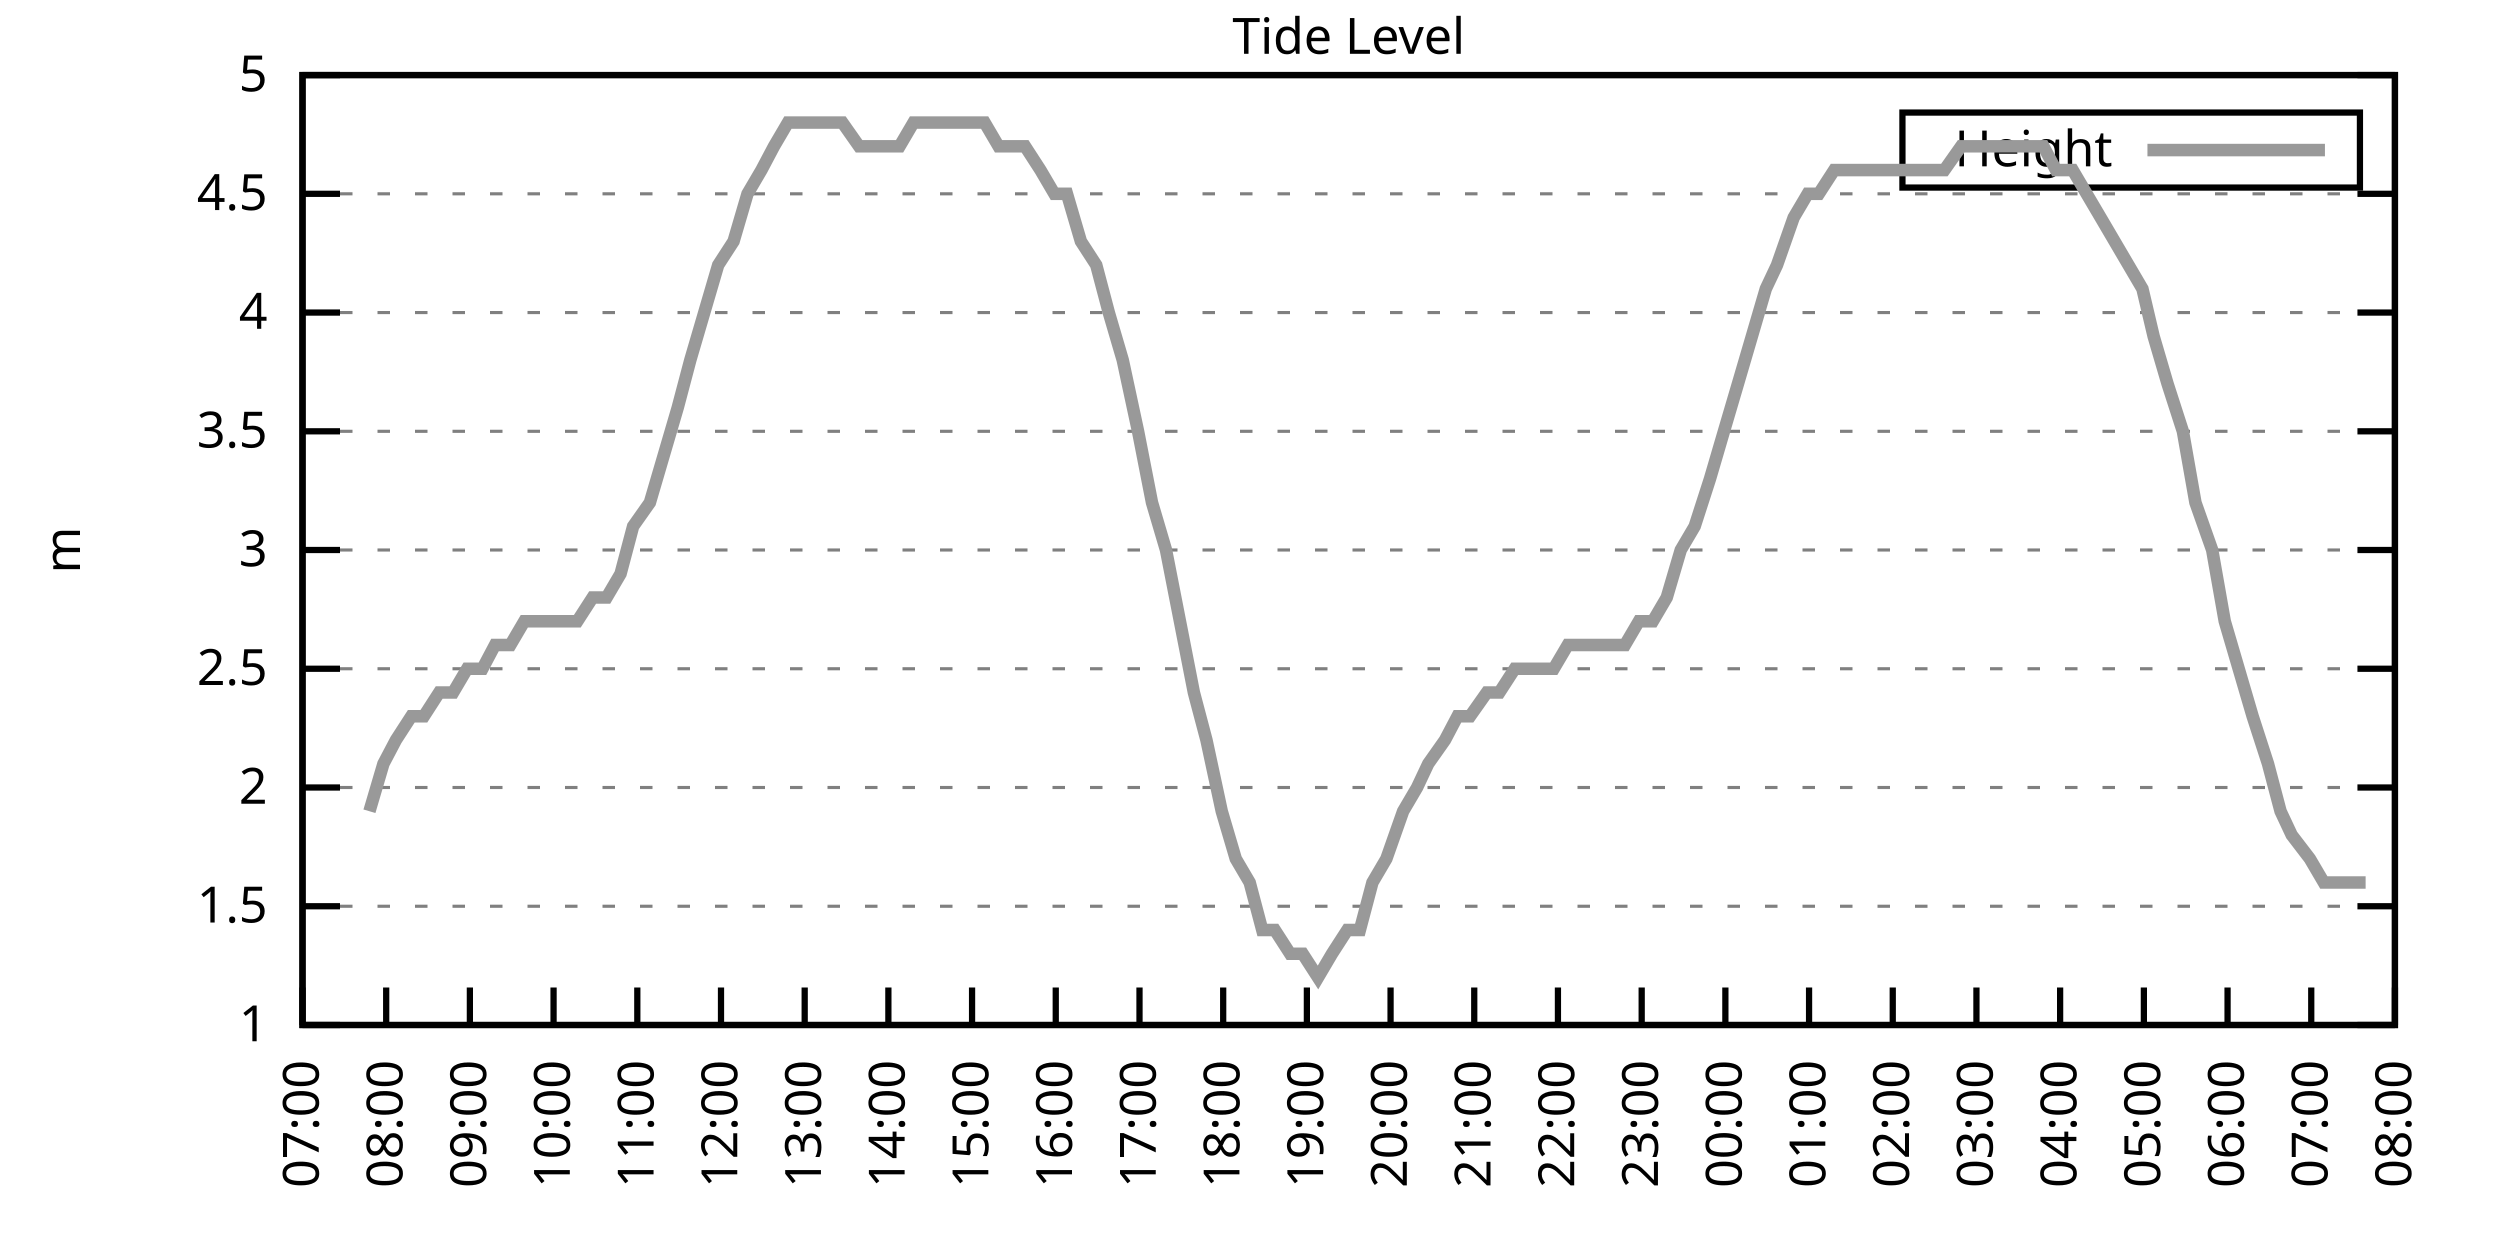
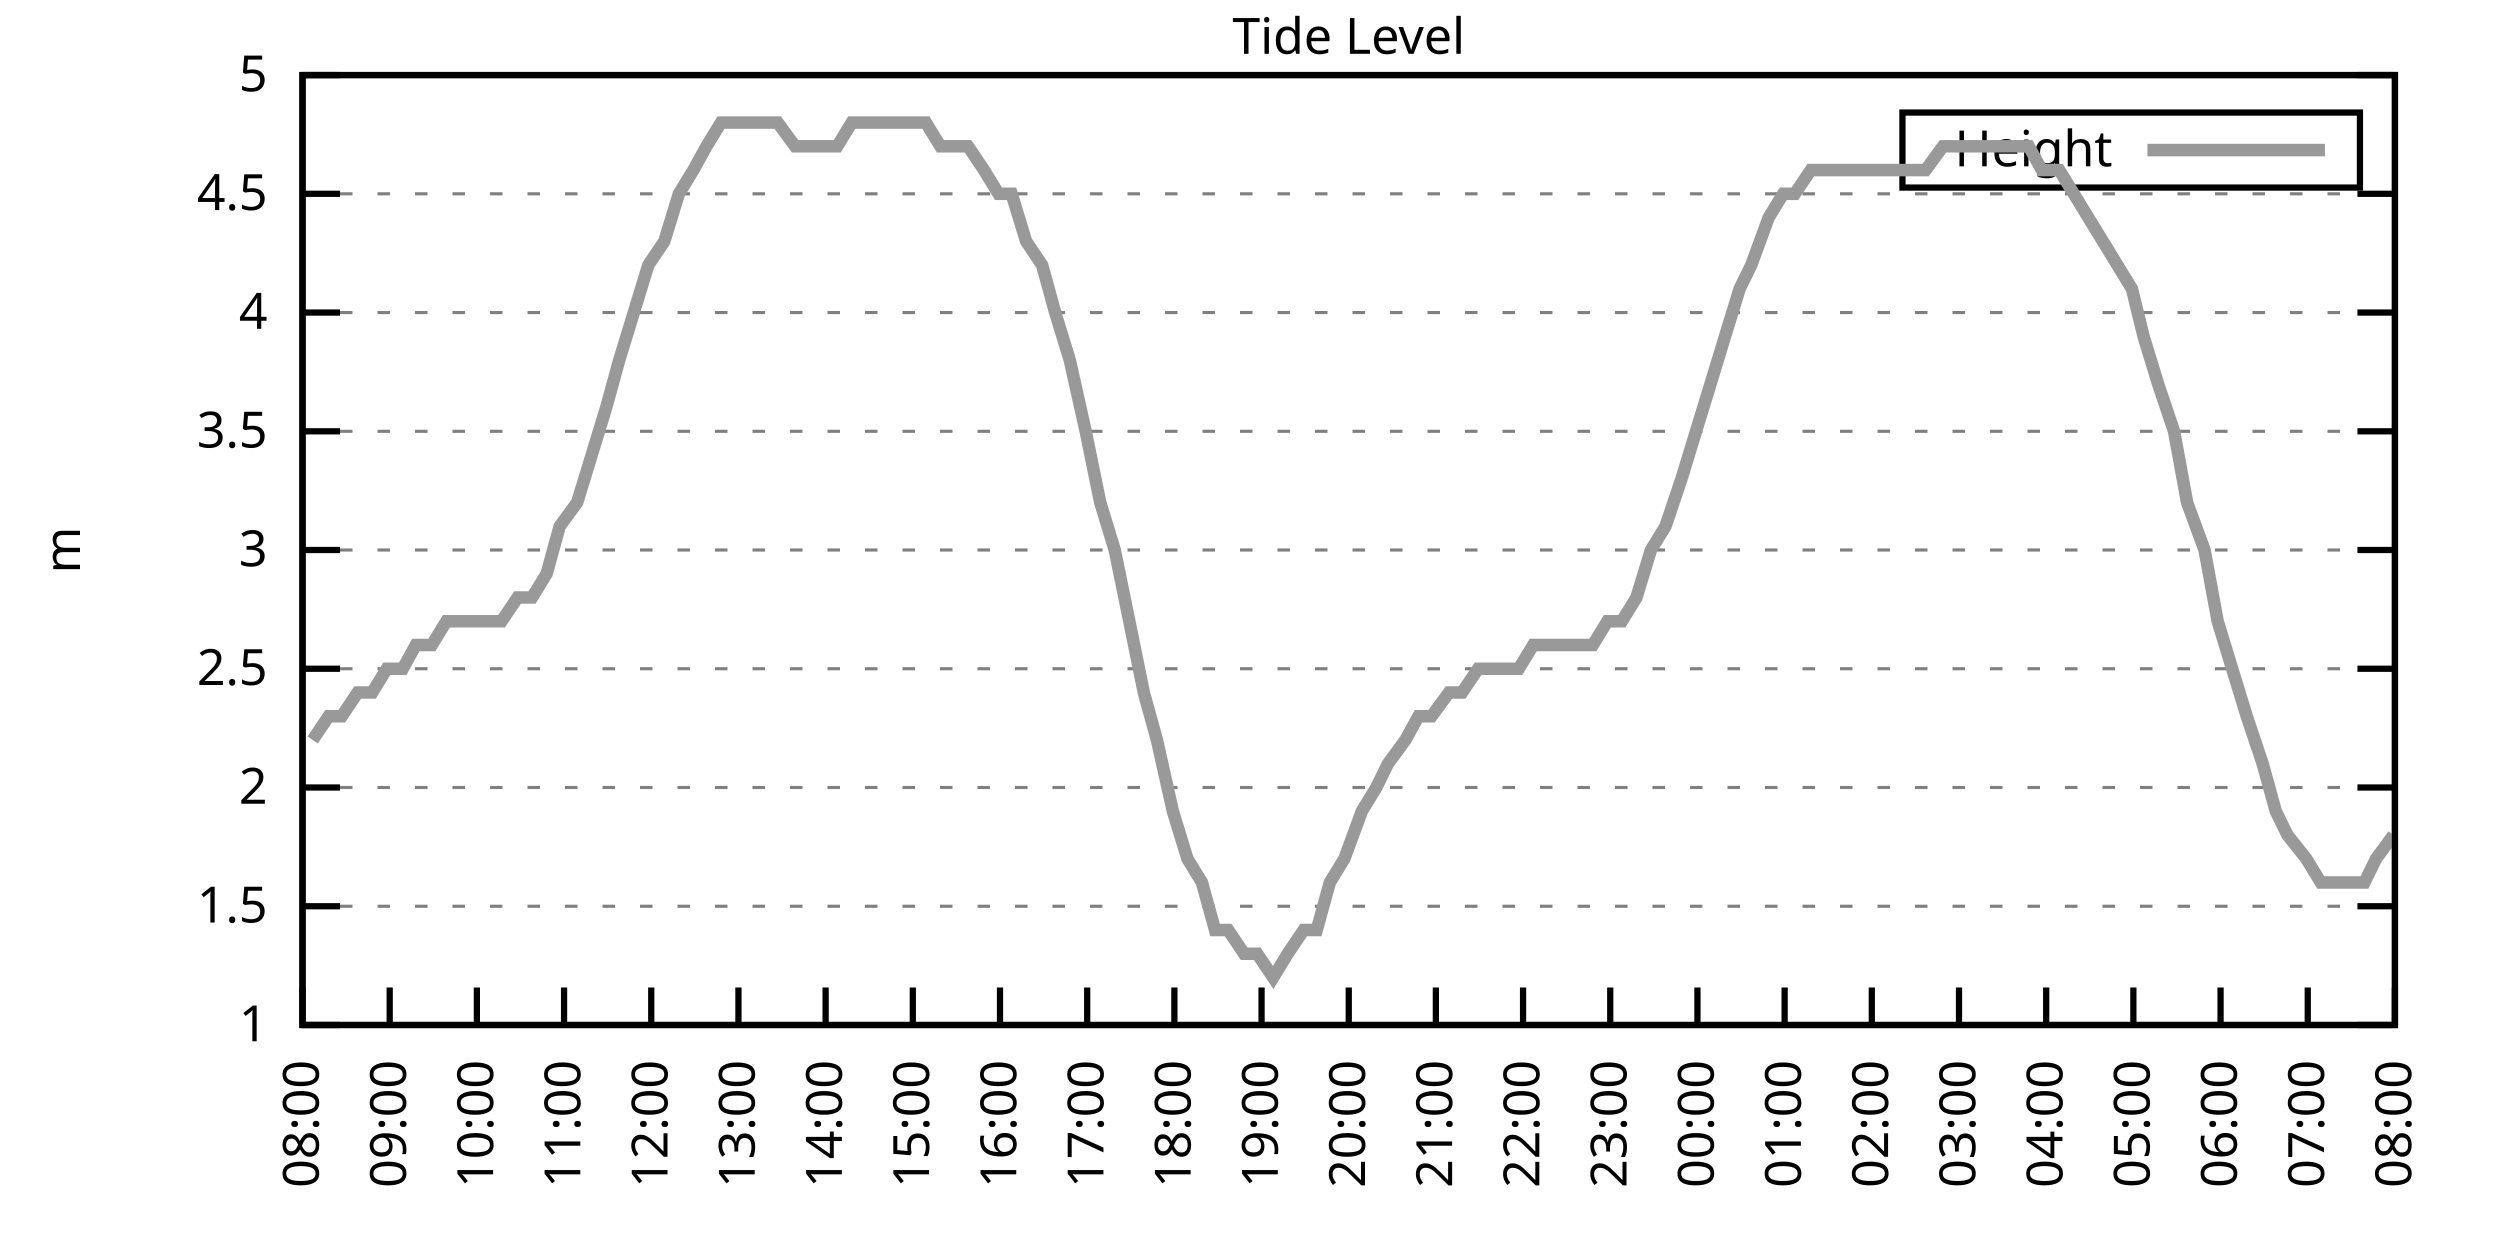
<svg xmlns="http://www.w3.org/2000/svg" xmlns:xlink="http://www.w3.org/1999/xlink" width="400" height="200" viewBox="0 0 400 200">
  <g id="gnuplot_canvas">
    <rect x="0" y="0" width="400" height="200" fill="none" />
    <defs>
      <circle id="gpDot" r="0.5" stroke-width="0.5" stroke="currentColor" />
      <path id="gpPt0" stroke-width="0.333" stroke="currentColor" d="M-1,0 h2 M0,-1 v2" />
      <path id="gpPt1" stroke-width="0.333" stroke="currentColor" d="M-1,-1 L1,1 M1,-1 L-1,1" />
      <path id="gpPt2" stroke-width="0.333" stroke="currentColor" d="M-1,0 L1,0 M0,-1 L0,1 M-1,-1 L1,1 M-1,1 L1,-1" />
      <rect id="gpPt3" stroke-width="0.333" stroke="currentColor" x="-1" y="-1" width="2" height="2" />
      <rect id="gpPt4" stroke-width="0.333" stroke="currentColor" fill="currentColor" x="-1" y="-1" width="2" height="2" />
      <circle id="gpPt5" stroke-width="0.333" stroke="currentColor" cx="0" cy="0" r="1" />
      <use xlink:href="#gpPt5" id="gpPt6" fill="currentColor" stroke="none" />
      <path id="gpPt7" stroke-width="0.333" stroke="currentColor" d="M0,-1.33 L-1.33,0.67 L1.33,0.67 z" />
      <use xlink:href="#gpPt7" id="gpPt8" fill="currentColor" stroke="none" />
      <use xlink:href="#gpPt7" id="gpPt9" stroke="currentColor" transform="rotate(180)" />
      <use xlink:href="#gpPt9" id="gpPt10" fill="currentColor" stroke="none" />
      <use xlink:href="#gpPt3" id="gpPt11" stroke="currentColor" transform="rotate(45)" />
      <use xlink:href="#gpPt11" id="gpPt12" fill="currentColor" stroke="none" />
      <path id="gpPt13" stroke-width="0.333" stroke="currentColor" d="M0,1.330 L1.265,0.411 L0.782,-1.067 L-0.782,-1.076 L-1.265,0.411 z" />
      <use xlink:href="#gpPt13" id="gpPt14" fill="currentColor" stroke="none" />
      <filter id="textbox" filterUnits="objectBoundingBox" x="0" y="0" height="1" width="1">
        <feFlood flood-color="white" flood-opacity="1" result="bgnd" />
        <feComposite in="SourceGraphic" in2="bgnd" operator="atop" />
      </filter>
      <filter id="greybox" filterUnits="objectBoundingBox" x="0" y="0" height="1" width="1">
        <feFlood flood-color="lightgrey" flood-opacity="1" result="grey" />
        <feComposite in="SourceGraphic" in2="grey" operator="atop" />
      </filter>
    </defs>
    <g fill="none" color="white" stroke="currentColor" stroke-width="1.00" stroke-linecap="butt" stroke-linejoin="miter">
</g>
    <g fill="none" color="black" stroke="currentColor" stroke-width="1.00" stroke-linecap="butt" stroke-linejoin="miter">
      <g stroke="none" shape-rendering="crispEdges">
        <polygon fill="rgb(255, 255, 255)" points="48.40,164.00 383.18,164.00 383.18,12.02 48.40,12.02 " />
      </g>
    </g>
    <g fill="none" color="black" stroke="currentColor" stroke-width="1.00" stroke-linecap="butt" stroke-linejoin="miter">
</g>
    <g fill="none" color="black" stroke="black" stroke-width="0.50" stroke-linecap="butt" stroke-linejoin="miter">
</g>
    <g fill="none" color="gray" stroke="currentColor" stroke-width="0.50" stroke-linecap="butt" stroke-linejoin="miter">
      <path stroke="gray" stroke-dasharray="2,4" class="gridline" d="M48.40,164.00 L383.19,164.00  " />
    </g>
    <g fill="none" color="gray" stroke="gray" stroke-width="1.00" stroke-linecap="butt" stroke-linejoin="miter">
</g>
    <g fill="none" color="black" stroke="currentColor" stroke-width="1.00" stroke-linecap="butt" stroke-linejoin="miter">
      <path stroke="black" d="M48.40,164.00 L54.40,164.00 M383.19,164.00 L377.19,164.00  " />
      <g transform="translate(42.80,166.60)" stroke="none" fill="black" font-family="Sans" font-size="8.00" text-anchor="end">
        <text>
          <tspan font-family="Sans"> 1</tspan>
        </text>
      </g>
    </g>
    <g fill="none" color="black" stroke="currentColor" stroke-width="1.00" stroke-linecap="butt" stroke-linejoin="miter">
</g>
    <g fill="none" color="black" stroke="black" stroke-width="0.50" stroke-linecap="butt" stroke-linejoin="miter">
</g>
    <g fill="none" color="gray" stroke="currentColor" stroke-width="0.50" stroke-linecap="butt" stroke-linejoin="miter">
      <path stroke="gray" stroke-dasharray="2,4" class="gridline" d="M48.40,145.00 L383.19,145.00  " />
    </g>
    <g fill="none" color="gray" stroke="gray" stroke-width="1.00" stroke-linecap="butt" stroke-linejoin="miter">
</g>
    <g fill="none" color="black" stroke="currentColor" stroke-width="1.00" stroke-linecap="butt" stroke-linejoin="miter">
      <path stroke="black" d="M48.40,145.00 L54.40,145.00 M383.19,145.00 L377.19,145.00  " />
      <g transform="translate(42.80,147.60)" stroke="none" fill="black" font-family="Sans" font-size="8.00" text-anchor="end">
        <text>
          <tspan font-family="Sans"> 1.5</tspan>
        </text>
      </g>
    </g>
    <g fill="none" color="black" stroke="currentColor" stroke-width="1.00" stroke-linecap="butt" stroke-linejoin="miter">
</g>
    <g fill="none" color="black" stroke="black" stroke-width="0.50" stroke-linecap="butt" stroke-linejoin="miter">
</g>
    <g fill="none" color="gray" stroke="currentColor" stroke-width="0.50" stroke-linecap="butt" stroke-linejoin="miter">
      <path stroke="gray" stroke-dasharray="2,4" class="gridline" d="M48.40,126.00 L383.19,126.00  " />
    </g>
    <g fill="none" color="gray" stroke="gray" stroke-width="1.00" stroke-linecap="butt" stroke-linejoin="miter">
</g>
    <g fill="none" color="black" stroke="currentColor" stroke-width="1.00" stroke-linecap="butt" stroke-linejoin="miter">
      <path stroke="black" d="M48.40,126.00 L54.40,126.00 M383.19,126.00 L377.19,126.00  " />
      <g transform="translate(42.80,128.60)" stroke="none" fill="black" font-family="Sans" font-size="8.00" text-anchor="end">
        <text>
          <tspan font-family="Sans"> 2</tspan>
        </text>
      </g>
    </g>
    <g fill="none" color="black" stroke="currentColor" stroke-width="1.00" stroke-linecap="butt" stroke-linejoin="miter">
</g>
    <g fill="none" color="black" stroke="black" stroke-width="0.50" stroke-linecap="butt" stroke-linejoin="miter">
</g>
    <g fill="none" color="gray" stroke="currentColor" stroke-width="0.50" stroke-linecap="butt" stroke-linejoin="miter">
      <path stroke="gray" stroke-dasharray="2,4" class="gridline" d="M48.40,107.00 L383.19,107.00  " />
    </g>
    <g fill="none" color="gray" stroke="gray" stroke-width="1.00" stroke-linecap="butt" stroke-linejoin="miter">
</g>
    <g fill="none" color="black" stroke="currentColor" stroke-width="1.00" stroke-linecap="butt" stroke-linejoin="miter">
      <path stroke="black" d="M48.40,107.00 L54.40,107.00 M383.19,107.00 L377.19,107.00  " />
      <g transform="translate(42.80,109.60)" stroke="none" fill="black" font-family="Sans" font-size="8.00" text-anchor="end">
        <text>
          <tspan font-family="Sans"> 2.5</tspan>
        </text>
      </g>
    </g>
    <g fill="none" color="black" stroke="currentColor" stroke-width="1.00" stroke-linecap="butt" stroke-linejoin="miter">
</g>
    <g fill="none" color="black" stroke="black" stroke-width="0.50" stroke-linecap="butt" stroke-linejoin="miter">
</g>
    <g fill="none" color="gray" stroke="currentColor" stroke-width="0.50" stroke-linecap="butt" stroke-linejoin="miter">
      <path stroke="gray" stroke-dasharray="2,4" class="gridline" d="M48.40,88.00 L383.19,88.00  " />
    </g>
    <g fill="none" color="gray" stroke="gray" stroke-width="1.00" stroke-linecap="butt" stroke-linejoin="miter">
</g>
    <g fill="none" color="black" stroke="currentColor" stroke-width="1.00" stroke-linecap="butt" stroke-linejoin="miter">
      <path stroke="black" d="M48.40,88.00 L54.40,88.00 M383.19,88.00 L377.19,88.00  " />
      <g transform="translate(42.80,90.60)" stroke="none" fill="black" font-family="Sans" font-size="8.00" text-anchor="end">
        <text>
          <tspan font-family="Sans"> 3</tspan>
        </text>
      </g>
    </g>
    <g fill="none" color="black" stroke="currentColor" stroke-width="1.00" stroke-linecap="butt" stroke-linejoin="miter">
</g>
    <g fill="none" color="black" stroke="black" stroke-width="0.50" stroke-linecap="butt" stroke-linejoin="miter">
</g>
    <g fill="none" color="gray" stroke="currentColor" stroke-width="0.50" stroke-linecap="butt" stroke-linejoin="miter">
      <path stroke="gray" stroke-dasharray="2,4" class="gridline" d="M48.40,69.01 L383.19,69.01  " />
    </g>
    <g fill="none" color="gray" stroke="gray" stroke-width="1.00" stroke-linecap="butt" stroke-linejoin="miter">
</g>
    <g fill="none" color="black" stroke="currentColor" stroke-width="1.00" stroke-linecap="butt" stroke-linejoin="miter">
      <path stroke="black" d="M48.40,69.01 L54.40,69.01 M383.19,69.01 L377.19,69.01  " />
      <g transform="translate(42.80,71.61)" stroke="none" fill="black" font-family="Sans" font-size="8.00" text-anchor="end">
        <text>
          <tspan font-family="Sans"> 3.5</tspan>
        </text>
      </g>
    </g>
    <g fill="none" color="black" stroke="currentColor" stroke-width="1.00" stroke-linecap="butt" stroke-linejoin="miter">
</g>
    <g fill="none" color="black" stroke="black" stroke-width="0.50" stroke-linecap="butt" stroke-linejoin="miter">
</g>
    <g fill="none" color="gray" stroke="currentColor" stroke-width="0.50" stroke-linecap="butt" stroke-linejoin="miter">
      <path stroke="gray" stroke-dasharray="2,4" class="gridline" d="M48.40,50.01 L383.19,50.01  " />
    </g>
    <g fill="none" color="gray" stroke="gray" stroke-width="1.00" stroke-linecap="butt" stroke-linejoin="miter">
</g>
    <g fill="none" color="black" stroke="currentColor" stroke-width="1.00" stroke-linecap="butt" stroke-linejoin="miter">
      <path stroke="black" d="M48.40,50.01 L54.40,50.01 M383.19,50.01 L377.19,50.01  " />
      <g transform="translate(42.80,52.61)" stroke="none" fill="black" font-family="Sans" font-size="8.00" text-anchor="end">
        <text>
          <tspan font-family="Sans"> 4</tspan>
        </text>
      </g>
    </g>
    <g fill="none" color="black" stroke="currentColor" stroke-width="1.00" stroke-linecap="butt" stroke-linejoin="miter">
</g>
    <g fill="none" color="black" stroke="black" stroke-width="0.50" stroke-linecap="butt" stroke-linejoin="miter">
</g>
    <g fill="none" color="gray" stroke="currentColor" stroke-width="0.50" stroke-linecap="butt" stroke-linejoin="miter">
      <path stroke="gray" stroke-dasharray="2,4" class="gridline" d="M48.40,31.01 L383.19,31.01  " />
    </g>
    <g fill="none" color="gray" stroke="gray" stroke-width="1.00" stroke-linecap="butt" stroke-linejoin="miter">
</g>
    <g fill="none" color="black" stroke="currentColor" stroke-width="1.00" stroke-linecap="butt" stroke-linejoin="miter">
      <path stroke="black" d="M48.40,31.01 L54.40,31.01 M383.19,31.01 L377.19,31.01  " />
      <g transform="translate(42.80,33.61)" stroke="none" fill="black" font-family="Sans" font-size="8.00" text-anchor="end">
        <text>
          <tspan font-family="Sans"> 4.5</tspan>
        </text>
      </g>
    </g>
    <g fill="none" color="black" stroke="currentColor" stroke-width="1.00" stroke-linecap="butt" stroke-linejoin="miter">
</g>
    <g fill="none" color="black" stroke="black" stroke-width="0.50" stroke-linecap="butt" stroke-linejoin="miter">
</g>
    <g fill="none" color="gray" stroke="currentColor" stroke-width="0.50" stroke-linecap="butt" stroke-linejoin="miter">
      <path stroke="gray" stroke-dasharray="2,4" class="gridline" d="M48.40,12.01 L383.19,12.01  " />
    </g>
    <g fill="none" color="gray" stroke="gray" stroke-width="1.00" stroke-linecap="butt" stroke-linejoin="miter">
</g>
    <g fill="none" color="black" stroke="currentColor" stroke-width="1.00" stroke-linecap="butt" stroke-linejoin="miter">
      <path stroke="black" d="M48.40,12.01 L54.40,12.01 M383.19,12.01 L377.19,12.01  " />
      <g transform="translate(42.80,14.61)" stroke="none" fill="black" font-family="Sans" font-size="8.00" text-anchor="end">
        <text>
          <tspan font-family="Sans"> 5</tspan>
        </text>
      </g>
    </g>
    <g fill="none" color="black" stroke="currentColor" stroke-width="1.00" stroke-linecap="butt" stroke-linejoin="miter">
      <path stroke="black" d="M48.40,164.00 L48.40,158.00  " />
      <g transform="translate(51.00,169.60) rotate(270.00)" stroke="none" fill="black" font-family="Sans" font-size="8.00" text-anchor="end">
        <text>
-           <tspan font-family="Sans">07:00</tspan>
-         </text>
-       </g>
-     </g>
-     <g fill="none" color="black" stroke="currentColor" stroke-width="1.00" stroke-linecap="butt" stroke-linejoin="miter">
-       <path stroke="black" d="M61.79,164.00 L61.79,158.00  " />
-       <g transform="translate(64.39,169.60) rotate(270.00)" stroke="none" fill="black" font-family="Sans" font-size="8.00" text-anchor="end">
-         <text>
          <tspan font-family="Sans">08:00</tspan>
        </text>
      </g>
    </g>
    <g fill="none" color="black" stroke="currentColor" stroke-width="1.00" stroke-linecap="butt" stroke-linejoin="miter">
-       <path stroke="black" d="M75.18,164.00 L75.18,158.00  " />
-       <g transform="translate(77.78,169.60) rotate(270.00)" stroke="none" fill="black" font-family="Sans" font-size="8.00" text-anchor="end">
+       <path stroke="black" d="M62.35,164.00 L62.35,158.00  " />
+       <g transform="translate(64.95,169.60) rotate(270.00)" stroke="none" fill="black" font-family="Sans" font-size="8.00" text-anchor="end">
        <text>
          <tspan font-family="Sans">09:00</tspan>
        </text>
      </g>
    </g>
    <g fill="none" color="black" stroke="currentColor" stroke-width="1.00" stroke-linecap="butt" stroke-linejoin="miter">
-       <path stroke="black" d="M88.57,164.00 L88.57,158.00  " />
-       <g transform="translate(91.17,169.60) rotate(270.00)" stroke="none" fill="black" font-family="Sans" font-size="8.00" text-anchor="end">
+       <path stroke="black" d="M76.30,164.00 L76.30,158.00  " />
+       <g transform="translate(78.90,169.60) rotate(270.00)" stroke="none" fill="black" font-family="Sans" font-size="8.00" text-anchor="end">
        <text>
          <tspan font-family="Sans">10:00</tspan>
        </text>
      </g>
    </g>
    <g fill="none" color="black" stroke="currentColor" stroke-width="1.00" stroke-linecap="butt" stroke-linejoin="miter">
-       <path stroke="black" d="M101.97,164.00 L101.97,158.00  " />
-       <g transform="translate(104.57,169.60) rotate(270.00)" stroke="none" fill="black" font-family="Sans" font-size="8.00" text-anchor="end">
+       <path stroke="black" d="M90.25,164.00 L90.25,158.00  " />
+       <g transform="translate(92.85,169.60) rotate(270.00)" stroke="none" fill="black" font-family="Sans" font-size="8.00" text-anchor="end">
        <text>
          <tspan font-family="Sans">11:00</tspan>
        </text>
      </g>
    </g>
    <g fill="none" color="black" stroke="currentColor" stroke-width="1.00" stroke-linecap="butt" stroke-linejoin="miter">
-       <path stroke="black" d="M115.36,164.00 L115.36,158.00  " />
-       <g transform="translate(117.96,169.60) rotate(270.00)" stroke="none" fill="black" font-family="Sans" font-size="8.00" text-anchor="end">
+       <path stroke="black" d="M104.20,164.00 L104.20,158.00  " />
+       <g transform="translate(106.80,169.60) rotate(270.00)" stroke="none" fill="black" font-family="Sans" font-size="8.00" text-anchor="end">
        <text>
          <tspan font-family="Sans">12:00</tspan>
        </text>
      </g>
    </g>
    <g fill="none" color="black" stroke="currentColor" stroke-width="1.00" stroke-linecap="butt" stroke-linejoin="miter">
-       <path stroke="black" d="M128.75,164.00 L128.75,158.00  " />
-       <g transform="translate(131.35,169.60) rotate(270.00)" stroke="none" fill="black" font-family="Sans" font-size="8.00" text-anchor="end">
+       <path stroke="black" d="M118.15,164.00 L118.15,158.00  " />
+       <g transform="translate(120.75,169.60) rotate(270.00)" stroke="none" fill="black" font-family="Sans" font-size="8.00" text-anchor="end">
        <text>
          <tspan font-family="Sans">13:00</tspan>
        </text>
      </g>
    </g>
    <g fill="none" color="black" stroke="currentColor" stroke-width="1.00" stroke-linecap="butt" stroke-linejoin="miter">
-       <path stroke="black" d="M142.14,164.00 L142.14,158.00  " />
-       <g transform="translate(144.74,169.60) rotate(270.00)" stroke="none" fill="black" font-family="Sans" font-size="8.00" text-anchor="end">
+       <path stroke="black" d="M132.10,164.00 L132.10,158.00  " />
+       <g transform="translate(134.70,169.60) rotate(270.00)" stroke="none" fill="black" font-family="Sans" font-size="8.00" text-anchor="end">
        <text>
          <tspan font-family="Sans">14:00</tspan>
        </text>
      </g>
    </g>
    <g fill="none" color="black" stroke="currentColor" stroke-width="1.00" stroke-linecap="butt" stroke-linejoin="miter">
-       <path stroke="black" d="M155.53,164.00 L155.53,158.00  " />
-       <g transform="translate(158.13,169.60) rotate(270.00)" stroke="none" fill="black" font-family="Sans" font-size="8.00" text-anchor="end">
+       <path stroke="black" d="M146.05,164.00 L146.05,158.00  " />
+       <g transform="translate(148.65,169.60) rotate(270.00)" stroke="none" fill="black" font-family="Sans" font-size="8.00" text-anchor="end">
        <text>
          <tspan font-family="Sans">15:00</tspan>
        </text>
      </g>
    </g>
    <g fill="none" color="black" stroke="currentColor" stroke-width="1.00" stroke-linecap="butt" stroke-linejoin="miter">
-       <path stroke="black" d="M168.92,164.00 L168.92,158.00  " />
-       <g transform="translate(171.52,169.60) rotate(270.00)" stroke="none" fill="black" font-family="Sans" font-size="8.00" text-anchor="end">
+       <path stroke="black" d="M160.00,164.00 L160.00,158.00  " />
+       <g transform="translate(162.60,169.60) rotate(270.00)" stroke="none" fill="black" font-family="Sans" font-size="8.00" text-anchor="end">
        <text>
          <tspan font-family="Sans">16:00</tspan>
        </text>
      </g>
    </g>
    <g fill="none" color="black" stroke="currentColor" stroke-width="1.00" stroke-linecap="butt" stroke-linejoin="miter">
-       <path stroke="black" d="M182.32,164.00 L182.32,158.00  " />
-       <g transform="translate(184.92,169.60) rotate(270.00)" stroke="none" fill="black" font-family="Sans" font-size="8.00" text-anchor="end">
+       <path stroke="black" d="M173.95,164.00 L173.95,158.00  " />
+       <g transform="translate(176.55,169.60) rotate(270.00)" stroke="none" fill="black" font-family="Sans" font-size="8.00" text-anchor="end">
        <text>
          <tspan font-family="Sans">17:00</tspan>
        </text>
      </g>
    </g>
    <g fill="none" color="black" stroke="currentColor" stroke-width="1.00" stroke-linecap="butt" stroke-linejoin="miter">
-       <path stroke="black" d="M195.71,164.00 L195.71,158.00  " />
-       <g transform="translate(198.31,169.60) rotate(270.00)" stroke="none" fill="black" font-family="Sans" font-size="8.00" text-anchor="end">
+       <path stroke="black" d="M187.90,164.00 L187.90,158.00  " />
+       <g transform="translate(190.50,169.60) rotate(270.00)" stroke="none" fill="black" font-family="Sans" font-size="8.00" text-anchor="end">
        <text>
          <tspan font-family="Sans">18:00</tspan>
        </text>
      </g>
    </g>
    <g fill="none" color="black" stroke="currentColor" stroke-width="1.00" stroke-linecap="butt" stroke-linejoin="miter">
-       <path stroke="black" d="M209.10,164.00 L209.10,158.00  " />
-       <g transform="translate(211.70,169.60) rotate(270.00)" stroke="none" fill="black" font-family="Sans" font-size="8.00" text-anchor="end">
+       <path stroke="black" d="M201.85,164.00 L201.85,158.00  " />
+       <g transform="translate(204.45,169.60) rotate(270.00)" stroke="none" fill="black" font-family="Sans" font-size="8.00" text-anchor="end">
        <text>
          <tspan font-family="Sans">19:00</tspan>
        </text>
      </g>
    </g>
    <g fill="none" color="black" stroke="currentColor" stroke-width="1.00" stroke-linecap="butt" stroke-linejoin="miter">
-       <path stroke="black" d="M222.49,164.00 L222.49,158.00  " />
-       <g transform="translate(225.09,169.60) rotate(270.00)" stroke="none" fill="black" font-family="Sans" font-size="8.00" text-anchor="end">
+       <path stroke="black" d="M215.80,164.00 L215.80,158.00  " />
+       <g transform="translate(218.40,169.60) rotate(270.00)" stroke="none" fill="black" font-family="Sans" font-size="8.00" text-anchor="end">
        <text>
          <tspan font-family="Sans">20:00</tspan>
        </text>
      </g>
    </g>
    <g fill="none" color="black" stroke="currentColor" stroke-width="1.00" stroke-linecap="butt" stroke-linejoin="miter">
-       <path stroke="black" d="M235.88,164.00 L235.88,158.00  " />
-       <g transform="translate(238.48,169.60) rotate(270.00)" stroke="none" fill="black" font-family="Sans" font-size="8.00" text-anchor="end">
+       <path stroke="black" d="M229.74,164.00 L229.74,158.00  " />
+       <g transform="translate(232.34,169.60) rotate(270.00)" stroke="none" fill="black" font-family="Sans" font-size="8.00" text-anchor="end">
        <text>
          <tspan font-family="Sans">21:00</tspan>
        </text>
      </g>
    </g>
    <g fill="none" color="black" stroke="currentColor" stroke-width="1.00" stroke-linecap="butt" stroke-linejoin="miter">
-       <path stroke="black" d="M249.27,164.00 L249.27,158.00  " />
-       <g transform="translate(251.87,169.60) rotate(270.00)" stroke="none" fill="black" font-family="Sans" font-size="8.00" text-anchor="end">
+       <path stroke="black" d="M243.69,164.00 L243.69,158.00  " />
+       <g transform="translate(246.29,169.60) rotate(270.00)" stroke="none" fill="black" font-family="Sans" font-size="8.00" text-anchor="end">
        <text>
          <tspan font-family="Sans">22:00</tspan>
        </text>
      </g>
    </g>
    <g fill="none" color="black" stroke="currentColor" stroke-width="1.00" stroke-linecap="butt" stroke-linejoin="miter">
-       <path stroke="black" d="M262.67,164.00 L262.67,158.00  " />
-       <g transform="translate(265.27,169.60) rotate(270.00)" stroke="none" fill="black" font-family="Sans" font-size="8.00" text-anchor="end">
+       <path stroke="black" d="M257.64,164.00 L257.64,158.00  " />
+       <g transform="translate(260.24,169.60) rotate(270.00)" stroke="none" fill="black" font-family="Sans" font-size="8.00" text-anchor="end">
        <text>
          <tspan font-family="Sans">23:00</tspan>
        </text>
      </g>
    </g>
    <g fill="none" color="black" stroke="currentColor" stroke-width="1.00" stroke-linecap="butt" stroke-linejoin="miter">
-       <path stroke="black" d="M276.06,164.00 L276.06,158.00  " />
-       <g transform="translate(278.66,169.60) rotate(270.00)" stroke="none" fill="black" font-family="Sans" font-size="8.00" text-anchor="end">
+       <path stroke="black" d="M271.59,164.00 L271.59,158.00  " />
+       <g transform="translate(274.19,169.60) rotate(270.00)" stroke="none" fill="black" font-family="Sans" font-size="8.00" text-anchor="end">
        <text>
          <tspan font-family="Sans">00:00</tspan>
        </text>
      </g>
    </g>
    <g fill="none" color="black" stroke="currentColor" stroke-width="1.00" stroke-linecap="butt" stroke-linejoin="miter">
-       <path stroke="black" d="M289.45,164.00 L289.45,158.00  " />
-       <g transform="translate(292.05,169.60) rotate(270.00)" stroke="none" fill="black" font-family="Sans" font-size="8.00" text-anchor="end">
+       <path stroke="black" d="M285.54,164.00 L285.54,158.00  " />
+       <g transform="translate(288.14,169.60) rotate(270.00)" stroke="none" fill="black" font-family="Sans" font-size="8.00" text-anchor="end">
        <text>
          <tspan font-family="Sans">01:00</tspan>
        </text>
      </g>
    </g>
    <g fill="none" color="black" stroke="currentColor" stroke-width="1.00" stroke-linecap="butt" stroke-linejoin="miter">
-       <path stroke="black" d="M302.84,164.00 L302.84,158.00  " />
-       <g transform="translate(305.44,169.60) rotate(270.00)" stroke="none" fill="black" font-family="Sans" font-size="8.00" text-anchor="end">
+       <path stroke="black" d="M299.49,164.00 L299.49,158.00  " />
+       <g transform="translate(302.09,169.60) rotate(270.00)" stroke="none" fill="black" font-family="Sans" font-size="8.00" text-anchor="end">
        <text>
          <tspan font-family="Sans">02:00</tspan>
        </text>
      </g>
    </g>
    <g fill="none" color="black" stroke="currentColor" stroke-width="1.00" stroke-linecap="butt" stroke-linejoin="miter">
-       <path stroke="black" d="M316.23,164.00 L316.23,158.00  " />
-       <g transform="translate(318.83,169.60) rotate(270.00)" stroke="none" fill="black" font-family="Sans" font-size="8.00" text-anchor="end">
+       <path stroke="black" d="M313.44,164.00 L313.44,158.00  " />
+       <g transform="translate(316.04,169.60) rotate(270.00)" stroke="none" fill="black" font-family="Sans" font-size="8.00" text-anchor="end">
        <text>
          <tspan font-family="Sans">03:00</tspan>
        </text>
      </g>
    </g>
    <g fill="none" color="black" stroke="currentColor" stroke-width="1.00" stroke-linecap="butt" stroke-linejoin="miter">
-       <path stroke="black" d="M329.62,164.00 L329.62,158.00  " />
-       <g transform="translate(332.22,169.60) rotate(270.00)" stroke="none" fill="black" font-family="Sans" font-size="8.00" text-anchor="end">
+       <path stroke="black" d="M327.39,164.00 L327.39,158.00  " />
+       <g transform="translate(329.99,169.60) rotate(270.00)" stroke="none" fill="black" font-family="Sans" font-size="8.00" text-anchor="end">
        <text>
          <tspan font-family="Sans">04:00</tspan>
        </text>
      </g>
    </g>
    <g fill="none" color="black" stroke="currentColor" stroke-width="1.00" stroke-linecap="butt" stroke-linejoin="miter">
-       <path stroke="black" d="M343.02,164.00 L343.02,158.00  " />
-       <g transform="translate(345.62,169.60) rotate(270.00)" stroke="none" fill="black" font-family="Sans" font-size="8.00" text-anchor="end">
+       <path stroke="black" d="M341.34,164.00 L341.34,158.00  " />
+       <g transform="translate(343.94,169.60) rotate(270.00)" stroke="none" fill="black" font-family="Sans" font-size="8.00" text-anchor="end">
        <text>
          <tspan font-family="Sans">05:00</tspan>
        </text>
      </g>
    </g>
    <g fill="none" color="black" stroke="currentColor" stroke-width="1.00" stroke-linecap="butt" stroke-linejoin="miter">
-       <path stroke="black" d="M356.41,164.00 L356.41,158.00  " />
-       <g transform="translate(359.01,169.60) rotate(270.00)" stroke="none" fill="black" font-family="Sans" font-size="8.00" text-anchor="end">
+       <path stroke="black" d="M355.29,164.00 L355.29,158.00  " />
+       <g transform="translate(357.89,169.60) rotate(270.00)" stroke="none" fill="black" font-family="Sans" font-size="8.00" text-anchor="end">
        <text>
          <tspan font-family="Sans">06:00</tspan>
        </text>
      </g>
    </g>
    <g fill="none" color="black" stroke="currentColor" stroke-width="1.00" stroke-linecap="butt" stroke-linejoin="miter">
-       <path stroke="black" d="M369.80,164.00 L369.80,158.00  " />
-       <g transform="translate(372.40,169.60) rotate(270.00)" stroke="none" fill="black" font-family="Sans" font-size="8.00" text-anchor="end">
+       <path stroke="black" d="M369.24,164.00 L369.24,158.00  " />
+       <g transform="translate(371.84,169.60) rotate(270.00)" stroke="none" fill="black" font-family="Sans" font-size="8.00" text-anchor="end">
        <text>
          <tspan font-family="Sans">07:00</tspan>
        </text>
      </g>
    </g>
    <g fill="none" color="black" stroke="currentColor" stroke-width="1.00" stroke-linecap="butt" stroke-linejoin="miter">
      <path stroke="black" d="M383.19,164.00 L383.19,158.00  " />
      <g transform="translate(385.79,169.60) rotate(270.00)" stroke="none" fill="black" font-family="Sans" font-size="8.00" text-anchor="end">
        <text>
          <tspan font-family="Sans">08:00</tspan>
        </text>
      </g>
    </g>
    <g fill="none" color="black" stroke="currentColor" stroke-width="1.00" stroke-linecap="butt" stroke-linejoin="miter">
</g>
    <g fill="none" color="black" stroke="currentColor" stroke-width="1.00" stroke-linecap="butt" stroke-linejoin="miter">
      <path stroke="black" d="M48.40,12.01 L48.40,164.00 L383.19,164.00 L383.19,12.01 L48.40,12.01 Z  " />
    </g>
    <g fill="none" color="black" stroke="currentColor" stroke-width="1.00" stroke-linecap="butt" stroke-linejoin="miter">
</g>
    <g fill="none" color="black" stroke="currentColor" stroke-width="1.00" stroke-linecap="butt" stroke-linejoin="miter">
      <path stroke="black" d="M304.39,30.01 L304.39,18.01 L377.59,18.01 L377.59,30.01 L304.39,30.01 Z  " />
    </g>
    <g id="Tide_level_plot_1">
      <g fill="none" color="white" stroke="black" stroke-width="2.00" stroke-linecap="butt" stroke-linejoin="miter">
</g>
      <g fill="none" color="black" stroke="currentColor" stroke-width="2.00" stroke-linecap="butt" stroke-linejoin="miter">
        <g transform="translate(337.99,26.61)" stroke="none" fill="black" font-family="Sans" font-size="8.00" text-anchor="end">
          <text>
            <tspan font-family="Sans">Height</tspan>
          </text>
        </g>
      </g>
      <g fill="none" color="black" stroke="currentColor" stroke-width="2.00" stroke-linecap="butt" stroke-linejoin="miter">
-         <path stroke="rgb(153, 153, 153)" d="M343.59,24.01 L371.99,24.01 M59.11,129.80 L61.35,122.20 L63.35,118.40 L65.81,114.60 L67.82,114.60 L70.27,110.80   L72.50,110.80 L74.74,107.00 L77.19,107.00 L79.20,103.20 L81.66,103.20 L83.89,99.40 L86.12,99.40 L88.13,99.40   L90.36,99.40 L92.37,99.40 L94.82,95.60 L97.06,95.60 L99.29,91.80 L101.30,84.21 L103.98,80.41 L106.21,72.81   L108.44,65.21 L110.45,57.61 L112.68,50.01 L114.91,42.41 L117.37,38.61 L119.60,31.01 L121.83,27.21 L123.84,23.41   L126.07,19.61 L128.53,19.61 L130.76,19.61 L132.54,19.61 L134.78,19.61 L137.45,23.41 L139.69,23.41 L141.92,23.41   L143.93,23.41 L146.16,19.61 L148.39,19.61 L150.62,19.61 L152.85,19.61 L155.31,19.61 L157.54,19.61 L159.77,23.41   L162.01,23.41 L164.01,23.41 L166.47,27.21 L168.70,31.01 L170.71,31.01 L172.94,38.61 L175.40,42.41 L177.41,50.01   L179.64,57.61 L182.09,69.01 L184.32,80.41 L186.56,88.00 L188.79,99.40 L191.02,110.80 L193.03,118.40 L195.48,129.80   L197.72,137.40 L199.95,141.20 L201.96,148.80 L203.97,148.80 L206.42,152.60 L208.43,152.60 L210.88,156.40 L213.12,152.60   L215.57,148.80 L217.58,148.80 L219.59,141.20 L221.82,137.40 L224.50,129.80 L226.73,126.00 L228.52,122.20 L231.20,118.40   L233.20,114.60 L235.21,114.60 L237.89,110.80 L239.90,110.80 L242.36,107.00 L244.59,107.00 L246.60,107.00 L248.60,107.00   L250.84,103.20 L253.07,103.20 L255.30,103.20 L257.53,103.20 L259.99,103.20 L262.22,99.40 L264.45,99.40 L266.68,95.60   L268.92,88.00 L271.15,84.21 L273.60,76.61 L275.83,69.01 L278.07,61.41 L280.30,53.81 L282.53,46.21 L284.32,42.41   L286.99,34.81 L289.23,31.01 L291.01,31.01 L293.47,27.21 L295.92,27.21 L297.93,27.21 L300.39,27.21 L301.72,27.21   L304.18,27.21 L307.08,27.21 L309.31,27.21 L311.10,27.21 L313.78,23.41 L315.56,23.41 L318.02,23.41 L320.25,23.41   L322.70,23.41 L324.49,23.41 L326.95,23.41 L328.95,27.21 L331.63,27.21 L333.86,31.01 L336.10,34.81 L338.33,38.61   L340.56,42.41 L342.79,46.21 L344.58,53.81 L346.81,61.41 L349.26,69.01 L351.27,80.41 L353.95,88.00 L355.96,99.40   L358.19,107.00 L360.42,114.60 L362.88,122.20 L364.89,129.80 L366.67,133.60 L369.58,137.40 L371.81,141.20 L373.59,141.20   L376.05,141.20 L378.50,141.20  " />
+         <path stroke="rgb(153, 153, 153)" d="M343.59,24.01 L371.99,24.01 M50.03,118.40 L52.58,114.60 L54.68,114.60 L57.23,110.80 L59.56,110.80 L61.88,107.00   L64.44,107.00 L66.53,103.20 L69.09,103.20 L71.42,99.40 L73.74,99.40 L75.83,99.40 L78.16,99.40 L80.25,99.40   L82.81,95.60 L85.13,95.60 L87.46,91.80 L89.55,84.21 L92.34,80.41 L94.67,72.81 L96.99,65.21 L99.08,57.61   L101.41,50.01 L103.73,42.41 L106.29,38.61 L108.62,31.01 L110.94,27.21 L113.03,23.41 L115.36,19.61 L117.92,19.61   L120.24,19.61 L122.10,19.61 L124.43,19.61 L127.22,23.41 L129.54,23.41 L131.87,23.41 L133.96,23.41 L136.28,19.61   L138.61,19.61 L140.93,19.61 L143.26,19.61 L145.81,19.61 L148.14,19.61 L150.46,23.41 L152.79,23.41 L154.88,23.41   L157.44,27.21 L159.76,31.01 L161.86,31.01 L164.18,38.61 L166.74,42.41 L168.83,50.01 L171.16,57.61 L173.71,69.01   L176.04,80.41 L178.36,88.00 L180.69,99.40 L183.01,110.80 L185.11,118.40 L187.66,129.80 L189.99,137.40 L192.31,141.20   L194.41,148.80 L196.50,148.80 L199.06,152.60 L201.15,152.60 L203.71,156.40 L206.03,152.60 L208.59,148.80 L210.68,148.80   L212.77,141.20 L215.10,137.40 L217.89,129.80 L220.21,126.00 L222.07,122.20 L224.86,118.40 L226.95,114.60 L229.05,114.60   L231.84,110.80 L233.93,110.80 L236.49,107.00 L238.81,107.00 L240.90,107.00 L243.00,107.00 L245.32,103.20 L247.65,103.20   L249.97,103.20 L252.30,103.20 L254.85,103.20 L257.18,99.40 L259.50,99.40 L261.83,95.60 L264.15,88.00 L266.48,84.21   L269.04,76.61 L271.36,69.01 L273.69,61.41 L276.01,53.81 L278.34,46.21 L280.20,42.41 L282.99,34.81 L285.31,31.01   L287.17,31.01 L289.73,27.21 L292.29,27.21 L294.38,27.21 L296.94,27.21 L298.33,27.21 L300.89,27.21 L303.91,27.21   L306.23,27.21 L308.09,27.21 L310.88,23.41 L312.74,23.41 L315.30,23.41 L317.63,23.41 L320.18,23.41 L322.04,23.41   L324.60,23.41 L326.69,27.21 L329.48,27.21 L331.81,31.01 L334.13,34.81 L336.46,38.61 L338.78,42.41 L341.11,46.21   L342.97,53.81 L345.29,61.41 L347.85,69.01 L349.94,80.41 L352.73,88.00 L354.83,99.40 L357.15,107.00 L359.48,114.60   L362.03,122.20 L364.13,129.80 L365.99,133.60 L369.01,137.40 L371.33,141.20 L373.19,141.20 L375.75,141.20 L378.31,141.20   L380.17,137.40 L382.96,133.60  " />
      </g>
    </g>
    <g fill="none" color="black" stroke="currentColor" stroke-width="2.00" stroke-linecap="butt" stroke-linejoin="miter">
</g>
    <g fill="none" color="black" stroke="black" stroke-width="1.00" stroke-linecap="butt" stroke-linejoin="miter">
</g>
    <g fill="none" color="black" stroke="currentColor" stroke-width="1.00" stroke-linecap="butt" stroke-linejoin="miter">
      <path stroke="black" d="M48.40,12.01 L48.40,164.00 L383.19,164.00 L383.19,12.01 L48.40,12.01 Z  " />
      <g transform="translate(12.80,88.01) rotate(270.00)" stroke="none" fill="black" font-family="Sans" font-size="8.00" text-anchor="middle">
        <text>
          <tspan font-family="Sans">m</tspan>
        </text>
      </g>
    </g>
    <g fill="none" color="black" stroke="currentColor" stroke-width="1.00" stroke-linecap="butt" stroke-linejoin="miter">
</g>
    <g fill="none" color="black" stroke="currentColor" stroke-width="1.00" stroke-linecap="butt" stroke-linejoin="miter">
      <g transform="translate(215.79,8.61)" stroke="none" fill="black" font-family="Sans" font-size="8.00" text-anchor="middle">
        <text>
          <tspan font-family="Sans">Tide Level</tspan>
        </text>
      </g>
    </g>
    <g fill="none" color="black" stroke="currentColor" stroke-width="1.00" stroke-linecap="butt" stroke-linejoin="miter">
</g>
  </g>
</svg>
